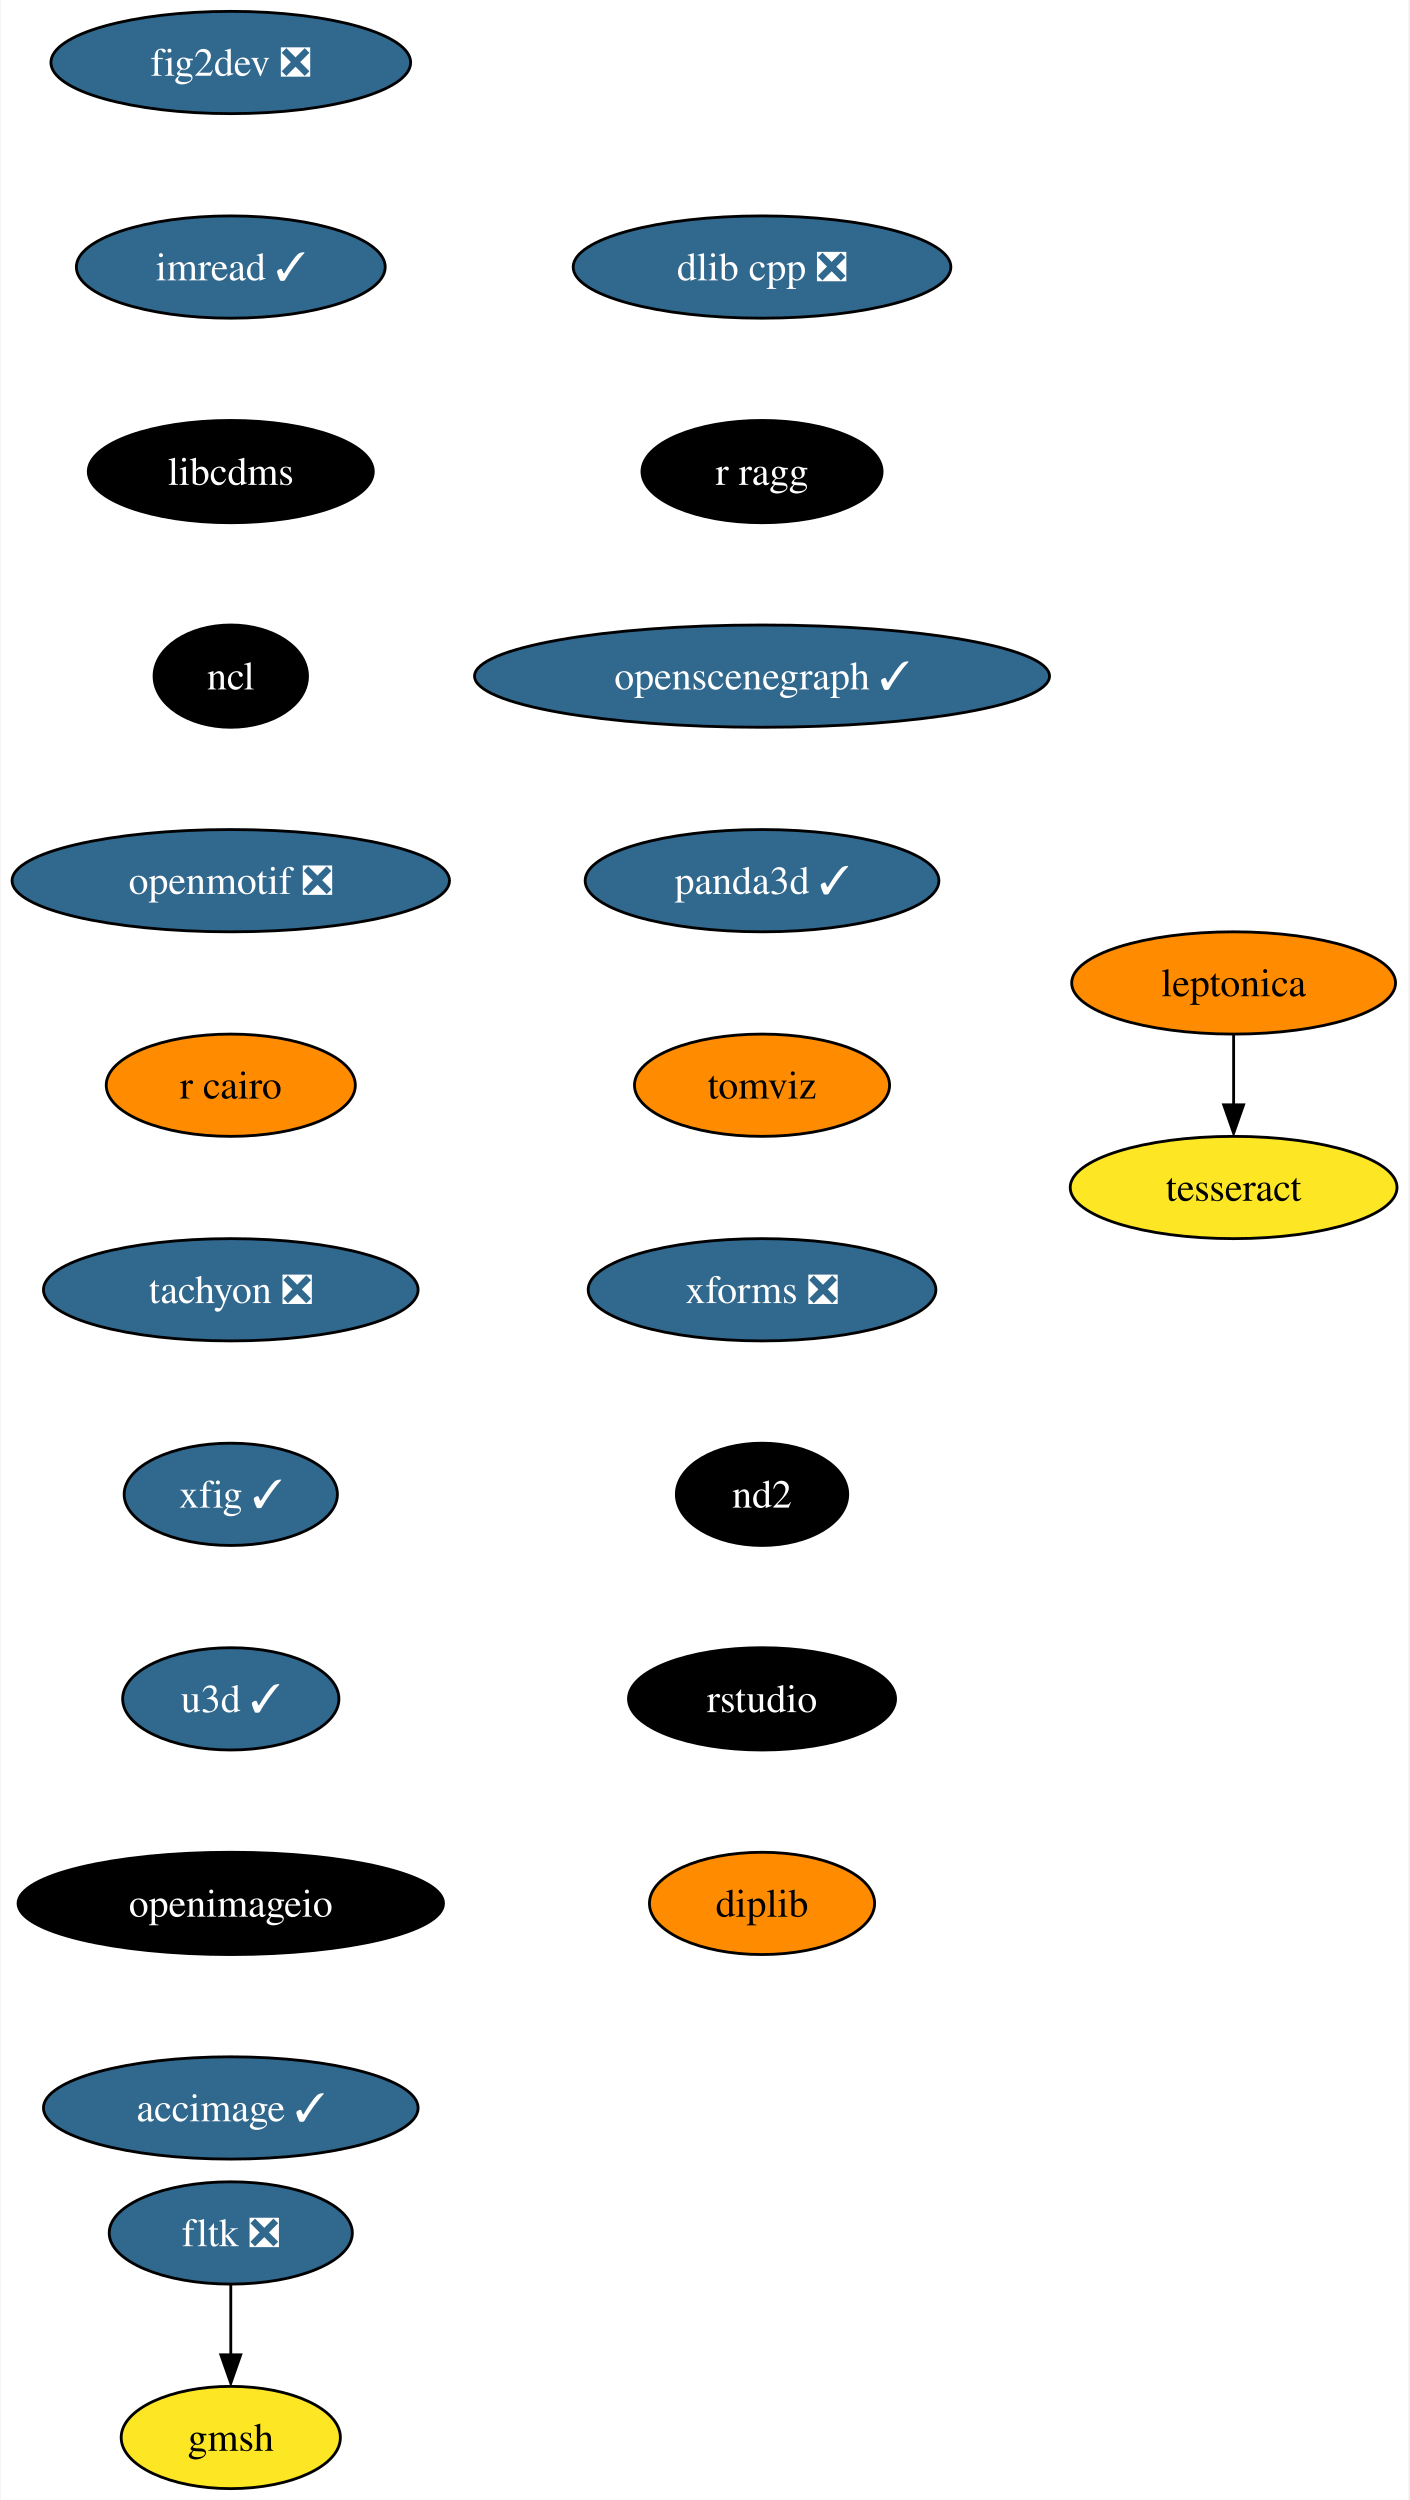
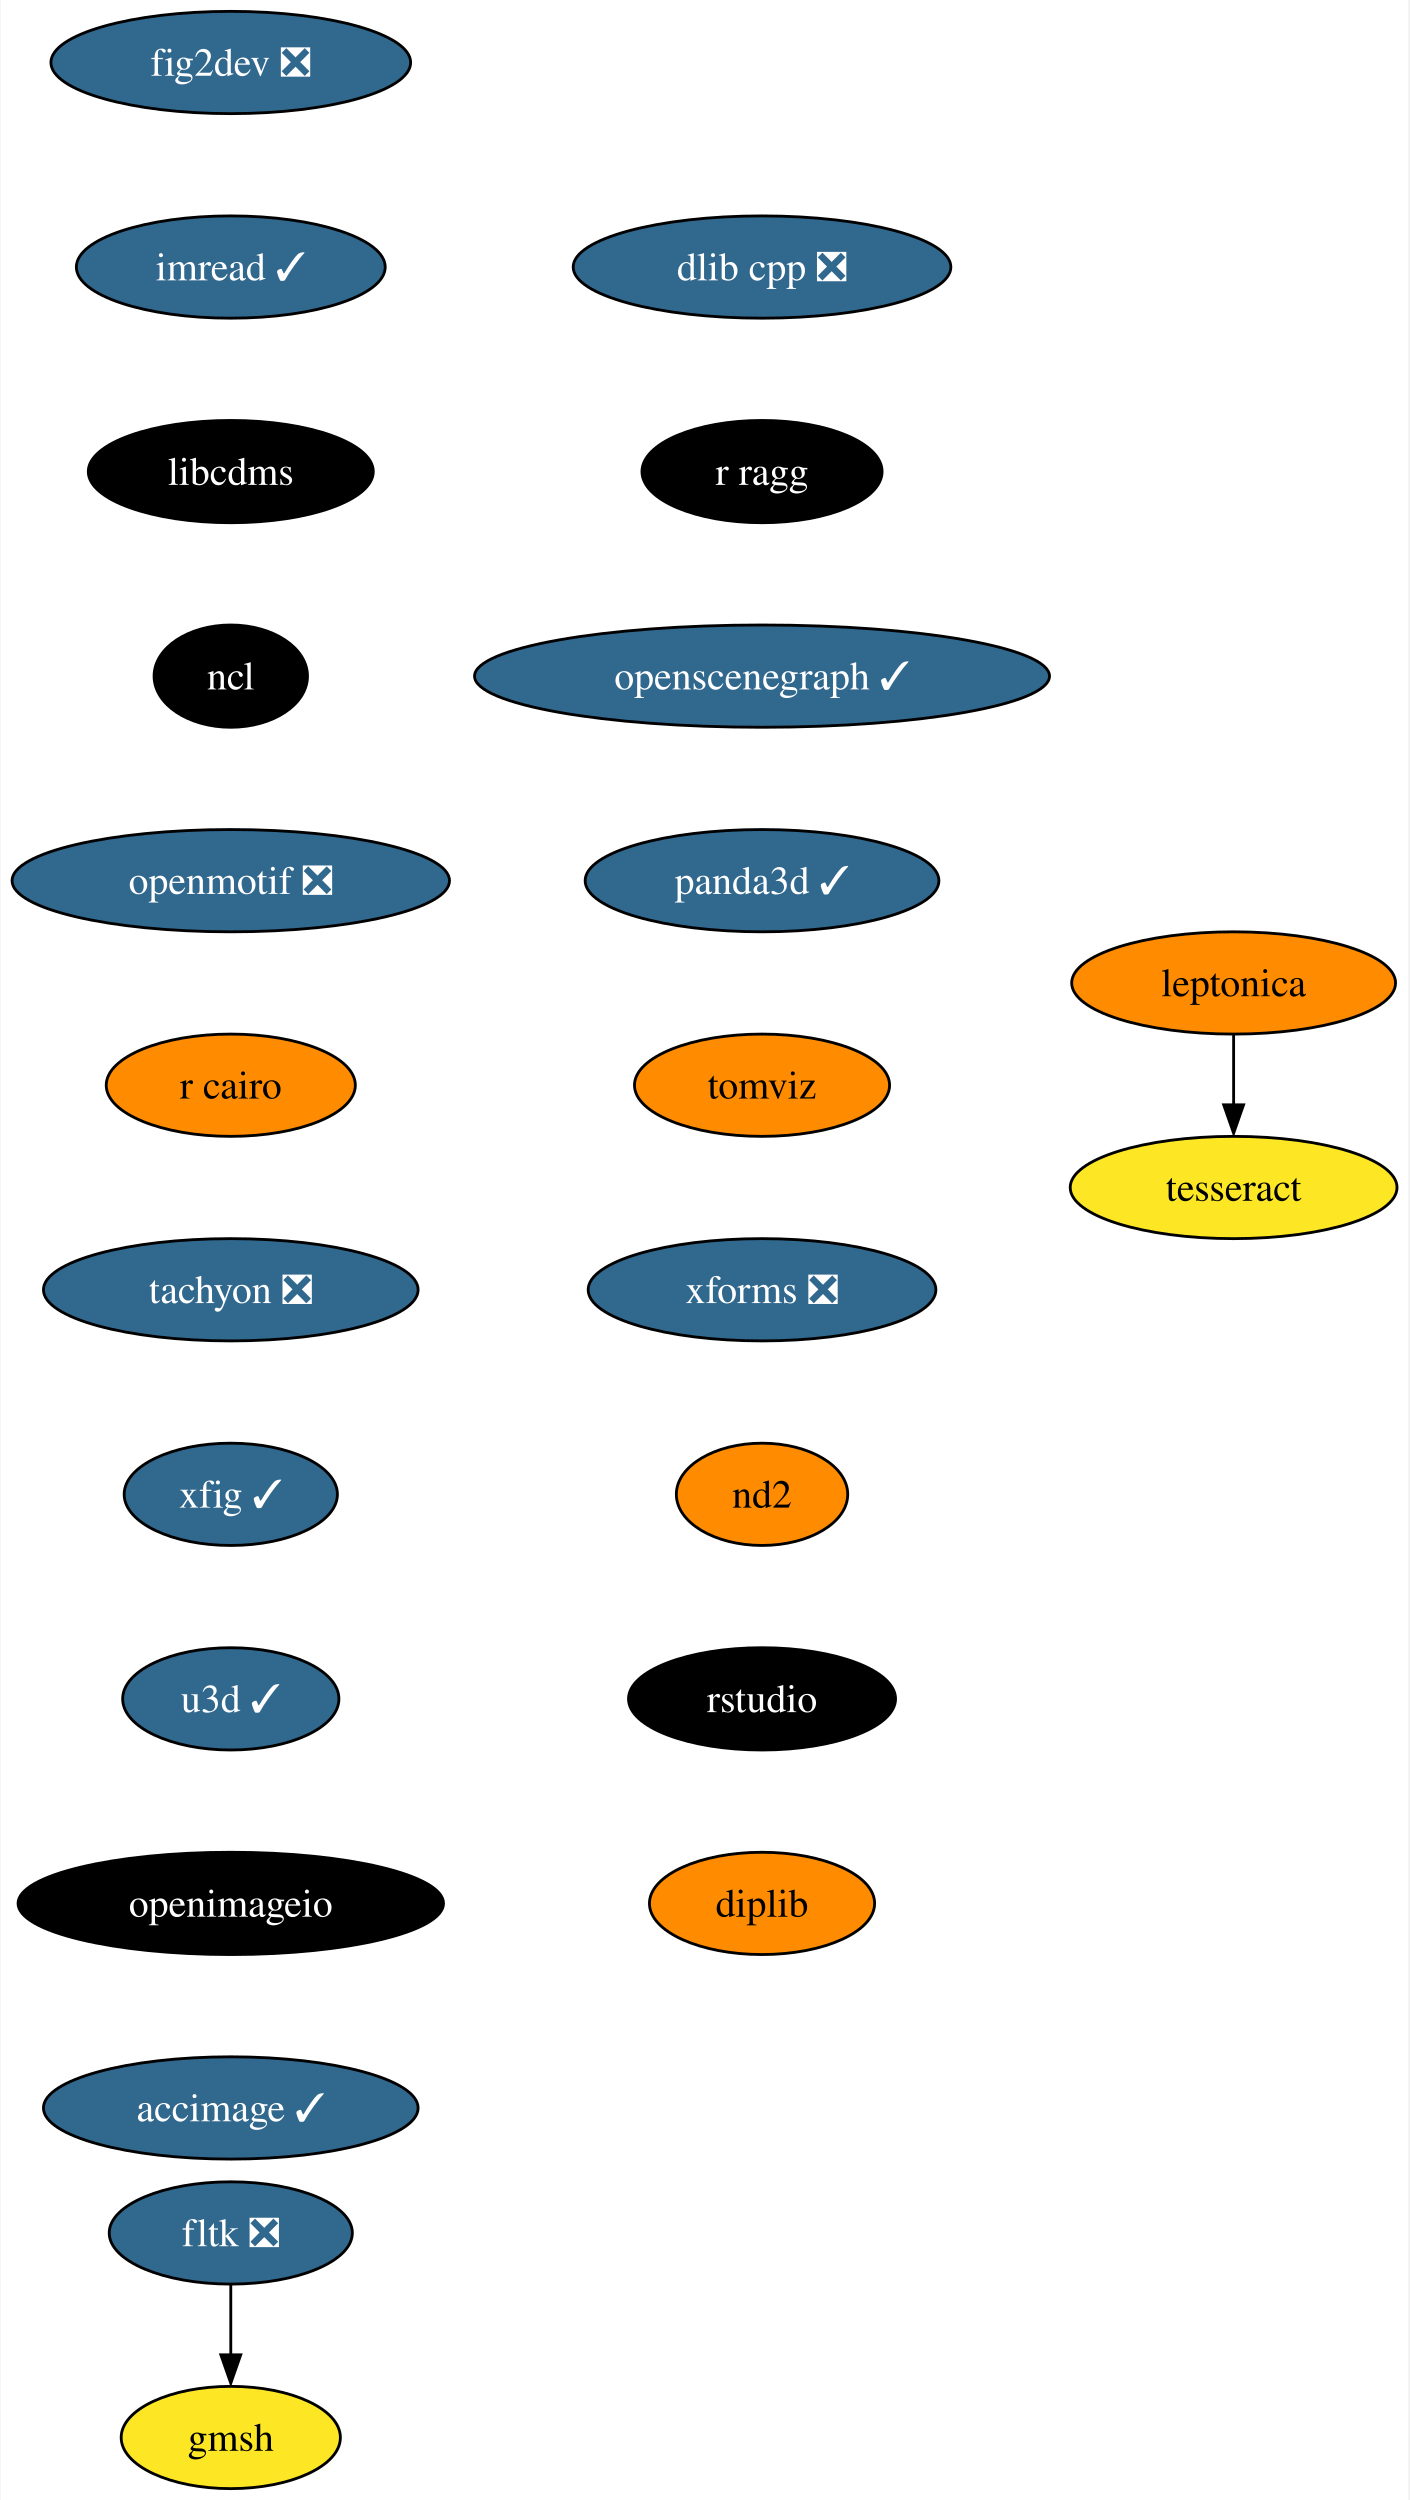
<svg xmlns="http://www.w3.org/2000/svg" xmlns:xlink="http://www.w3.org/1999/xlink" width="496pt" height="880pt" viewBox="0.00 0.00 495.51 880.00">
  <g id="graph0" class="graph" transform="scale(1 1) rotate(0) translate(4 876)">
    <polygon fill="white" stroke="none" points="-4,4 -4,-876 491.51,-876 491.51,4 -4,4" />
    <g id="node1" class="node">
      <g id="a_node1">
        <a xlink:href="https://github.com/conda-forge/fig2dev-feedstock/pull/8" xlink:title="fig2dev ❎">
          <ellipse fill="#31688e" stroke="black" cx="76.99" cy="-854" rx="63.31" ry="18" />
          <text text-anchor="middle" x="76.99" y="-849.33" font-family="Times,serif" font-size="14.00" fill="white">fig2dev ❎</text>
        </a>
      </g>
    </g>
    <g id="node2" class="node">
      <g id="a_node2">
        <a xlink:href="https://github.com/conda-forge/imread-feedstock/pull/26" xlink:title="imread ✓">
          <ellipse fill="#31688e" stroke="black" cx="76.99" cy="-782" rx="54.36" ry="18" />
          <text text-anchor="middle" x="76.99" y="-777.33" font-family="Times,serif" font-size="14.00" fill="white">imread ✓</text>
        </a>
      </g>
    </g>
    <g id="node3" class="node">
      <g id="a_node3">
        <a xlink:href="https://github.com/conda-forge/libcdms-feedstock" xlink:title="libcdms">
          <ellipse fill="#000000" stroke="black" cx="76.99" cy="-710" rx="50.16" ry="18" />
          <text text-anchor="middle" x="76.99" y="-705.33" font-family="Times,serif" font-size="14.00" fill="white">libcdms</text>
        </a>
      </g>
    </g>
    <g id="node4" class="node">
      <g id="a_node4">
        <a xlink:href="https://github.com/conda-forge/ncl-feedstock" xlink:title="ncl">
          <ellipse fill="#000000" stroke="black" cx="76.99" cy="-638" rx="27" ry="18" />
          <text text-anchor="middle" x="76.99" y="-633.33" font-family="Times,serif" font-size="14.00" fill="white">ncl</text>
        </a>
      </g>
    </g>
    <g id="node5" class="node">
      <g id="a_node5">
        <a xlink:href="https://github.com/conda-forge/openmotif-feedstock/pull/12" xlink:title="openmotif ❎">
          <ellipse fill="#31688e" stroke="black" cx="76.99" cy="-566" rx="76.99" ry="18" />
          <text text-anchor="middle" x="76.99" y="-561.33" font-family="Times,serif" font-size="14.00" fill="white">openmotif ❎</text>
        </a>
      </g>
    </g>
    <g id="node6" class="node">
      <g id="a_node6">
        <a xlink:href="https://github.com/conda-forge/r-cairo-feedstock" xlink:title="r cairo">
          <ellipse fill="#ff8c00" stroke="black" cx="76.99" cy="-494" rx="43.84" ry="18" />
          <text text-anchor="middle" x="76.99" y="-489.32" font-family="Times,serif" font-size="14.00">r cairo</text>
        </a>
      </g>
    </g>
    <g id="node7" class="node">
      <g id="a_node7">
        <a xlink:href="https://github.com/conda-forge/tachyon-feedstock/pull/5" xlink:title="tachyon ❎">
          <ellipse fill="#31688e" stroke="black" cx="76.99" cy="-422" rx="65.94" ry="18" />
          <text text-anchor="middle" x="76.99" y="-417.32" font-family="Times,serif" font-size="14.00" fill="white">tachyon ❎</text>
        </a>
      </g>
    </g>
    <g id="node8" class="node">
      <g id="a_node8">
        <a xlink:href="https://github.com/conda-forge/xfig-feedstock/pull/6" xlink:title="xfig ✓">
          <ellipse fill="#31688e" stroke="black" cx="76.99" cy="-350" rx="37.53" ry="18" />
          <text text-anchor="middle" x="76.99" y="-345.32" font-family="Times,serif" font-size="14.00" fill="white">xfig ✓</text>
        </a>
      </g>
    </g>
    <g id="node9" class="node">
      <g id="a_node9">
        <a xlink:href="https://github.com/conda-forge/u3d-feedstock/pull/24" xlink:title="u3d ✓">
          <ellipse fill="#31688e" stroke="black" cx="76.99" cy="-278" rx="38.06" ry="18" />
          <text text-anchor="middle" x="76.99" y="-273.32" font-family="Times,serif" font-size="14.00" fill="white">u3d ✓</text>
        </a>
      </g>
    </g>
    <g id="node10" class="node">
      <g id="a_node10">
        <a xlink:href="https://github.com/conda-forge/openimageio-feedstock" xlink:title="openimageio">
          <ellipse fill="#000000" stroke="black" cx="76.99" cy="-206" rx="74.88" ry="18" />
          <text text-anchor="middle" x="76.99" y="-201.33" font-family="Times,serif" font-size="14.00" fill="white">openimageio</text>
        </a>
      </g>
    </g>
    <g id="node15" class="node">
      <g id="a_node15">
        <a xlink:href="https://github.com/conda-forge/accimage-feedstock/pull/12" xlink:title="accimage ✓">
          <ellipse fill="#31688e" stroke="black" cx="76.99" cy="-134" rx="65.94" ry="18" />
          <text text-anchor="middle" x="76.99" y="-129.32" font-family="Times,serif" font-size="14.00" fill="white">accimage ✓</text>
        </a>
      </g>
    </g>
    <g id="node11" class="node">
      <g id="a_node11">
        <a xlink:href="https://github.com/conda-forge/leptonica-feedstock" xlink:title="leptonica">
          <ellipse fill="#ff8c00" stroke="black" cx="429.99" cy="-530" rx="57" ry="18" />
          <text text-anchor="middle" x="429.99" y="-525.33" font-family="Times,serif" font-size="14.00">leptonica</text>
        </a>
      </g>
    </g>
    <g id="node12" class="node">
      <g id="a_node12">
        <a xlink:href="https://github.com/conda-forge/tesseract-feedstock" xlink:title="tesseract">
          <ellipse fill="#fde725" stroke="black" cx="429.99" cy="-458" rx="57.52" ry="18" />
          <text text-anchor="middle" x="429.99" y="-453.32" font-family="Times,serif" font-size="14.00">tesseract</text>
        </a>
      </g>
    </g>
    <g id="edge10" class="edge">
      <path fill="none" stroke="black" d="M429.99,-511.7C429.99,-504.24 429.99,-495.32 429.99,-486.97" />
      <polygon fill="black" stroke="black" points="433.49,-487.1 429.99,-477.1 426.49,-487.1 433.49,-487.1" />
    </g>
    <g id="node13" class="node">
      <g id="a_node13">
        <a xlink:href="https://github.com/conda-forge/fltk-feedstock/pull/16" xlink:title="fltk ❎">
          <ellipse fill="#31688e" stroke="black" cx="76.99" cy="-90" rx="42.79" ry="18" />
          <text text-anchor="middle" x="76.99" y="-85.33" font-family="Times,serif" font-size="14.00" fill="white">fltk ❎</text>
        </a>
      </g>
    </g>
    <g id="node14" class="node">
      <g id="a_node14">
        <a xlink:href="https://github.com/conda-forge/gmsh-feedstock" xlink:title="gmsh">
          <ellipse fill="#fde725" stroke="black" cx="76.99" cy="-18" rx="38.58" ry="18" />
          <text text-anchor="middle" x="76.99" y="-13.32" font-family="Times,serif" font-size="14.00">gmsh</text>
        </a>
      </g>
    </g>
    <g id="edge11" class="edge">
      <path fill="none" stroke="black" d="M76.99,-71.7C76.99,-64.24 76.99,-55.32 76.99,-46.97" />
      <polygon fill="black" stroke="black" points="80.49,-47.1 76.99,-37.1 73.49,-47.1 80.49,-47.1" />
    </g>
    <g id="node16" class="node">
      <g id="a_node16">
        <a xlink:href="https://github.com/conda-forge/dlib-cpp-feedstock/pull/19" xlink:title="dlib cpp ❎">
          <ellipse fill="#31688e" stroke="black" cx="263.99" cy="-782" rx="66.47" ry="18" />
          <text text-anchor="middle" x="263.99" y="-777.33" font-family="Times,serif" font-size="14.00" fill="white">dlib cpp ❎</text>
        </a>
      </g>
    </g>
    <g id="node17" class="node">
      <g id="a_node17">
        <a xlink:href="https://github.com/conda-forge/r-ragg-feedstock" xlink:title="r ragg">
          <ellipse fill="#000000" stroke="black" cx="263.99" cy="-710" rx="42.26" ry="18" />
          <text text-anchor="middle" x="263.99" y="-705.33" font-family="Times,serif" font-size="14.00" fill="white">r ragg</text>
        </a>
      </g>
    </g>
    <g id="node18" class="node">
      <g id="a_node18">
        <a xlink:href="https://github.com/conda-forge/openscenegraph-feedstock/pull/24" xlink:title="openscenegraph ✓">
          <ellipse fill="#31688e" stroke="black" cx="263.99" cy="-638" rx="101.19" ry="18" />
          <text text-anchor="middle" x="263.99" y="-633.33" font-family="Times,serif" font-size="14.00" fill="white">openscenegraph ✓</text>
        </a>
      </g>
    </g>
    <g id="node19" class="node">
      <g id="a_node19">
        <a xlink:href="https://github.com/conda-forge/panda3d-feedstock/pull/28" xlink:title="panda3d ✓">
          <ellipse fill="#31688e" stroke="black" cx="263.99" cy="-566" rx="62.26" ry="18" />
          <text text-anchor="middle" x="263.99" y="-561.33" font-family="Times,serif" font-size="14.00" fill="white">panda3d ✓</text>
        </a>
      </g>
    </g>
    <g id="node20" class="node">
      <g id="a_node20">
        <a xlink:href="https://github.com/conda-forge/tomviz-feedstock" xlink:title="tomviz">
          <ellipse fill="#ff8c00" stroke="black" cx="263.99" cy="-494" rx="44.9" ry="18" />
          <text text-anchor="middle" x="263.99" y="-489.32" font-family="Times,serif" font-size="14.00">tomviz</text>
        </a>
      </g>
    </g>
    <g id="node21" class="node">
      <g id="a_node21">
        <a xlink:href="https://github.com/conda-forge/xforms-feedstock/pull/2" xlink:title="xforms ❎">
          <ellipse fill="#31688e" stroke="black" cx="263.99" cy="-422" rx="61.2" ry="18" />
          <text text-anchor="middle" x="263.99" y="-417.32" font-family="Times,serif" font-size="14.00" fill="white">xforms ❎</text>
        </a>
      </g>
    </g>
    <g id="node22" class="node">
      <g id="a_node22">
        <a xlink:href="https://github.com/conda-forge/nd2-feedstock" xlink:title="nd2">
-           <ellipse fill="#000000" stroke="black" cx="263.99" cy="-350" rx="30.16" ry="18" />
-           <text text-anchor="middle" x="263.99" y="-345.32" font-family="Times,serif" font-size="14.00" fill="white">nd2</text>
+           <ellipse fill="#ff8c00" stroke="black" cx="263.99" cy="-350" rx="30.16" ry="18" />
+           <text text-anchor="middle" x="263.99" y="-345.32" font-family="Times,serif" font-size="14.00">nd2</text>
        </a>
      </g>
    </g>
    <g id="node23" class="node">
      <g id="a_node23">
        <a xlink:href="https://github.com/conda-forge/rstudio-feedstock" xlink:title="rstudio">
          <ellipse fill="#000000" stroke="black" cx="263.99" cy="-278" rx="47" ry="18" />
          <text text-anchor="middle" x="263.99" y="-273.32" font-family="Times,serif" font-size="14.00" fill="white">rstudio</text>
        </a>
      </g>
    </g>
    <g id="node24" class="node">
      <g id="a_node24">
        <a xlink:href="https://github.com/conda-forge/diplib-feedstock" xlink:title="diplib">
          <ellipse fill="#ff8c00" stroke="black" cx="263.99" cy="-206" rx="39.63" ry="18" />
          <text text-anchor="middle" x="263.99" y="-201.32" font-family="Times,serif" font-size="14.00">diplib</text>
        </a>
      </g>
    </g>
  </g>
</svg>
